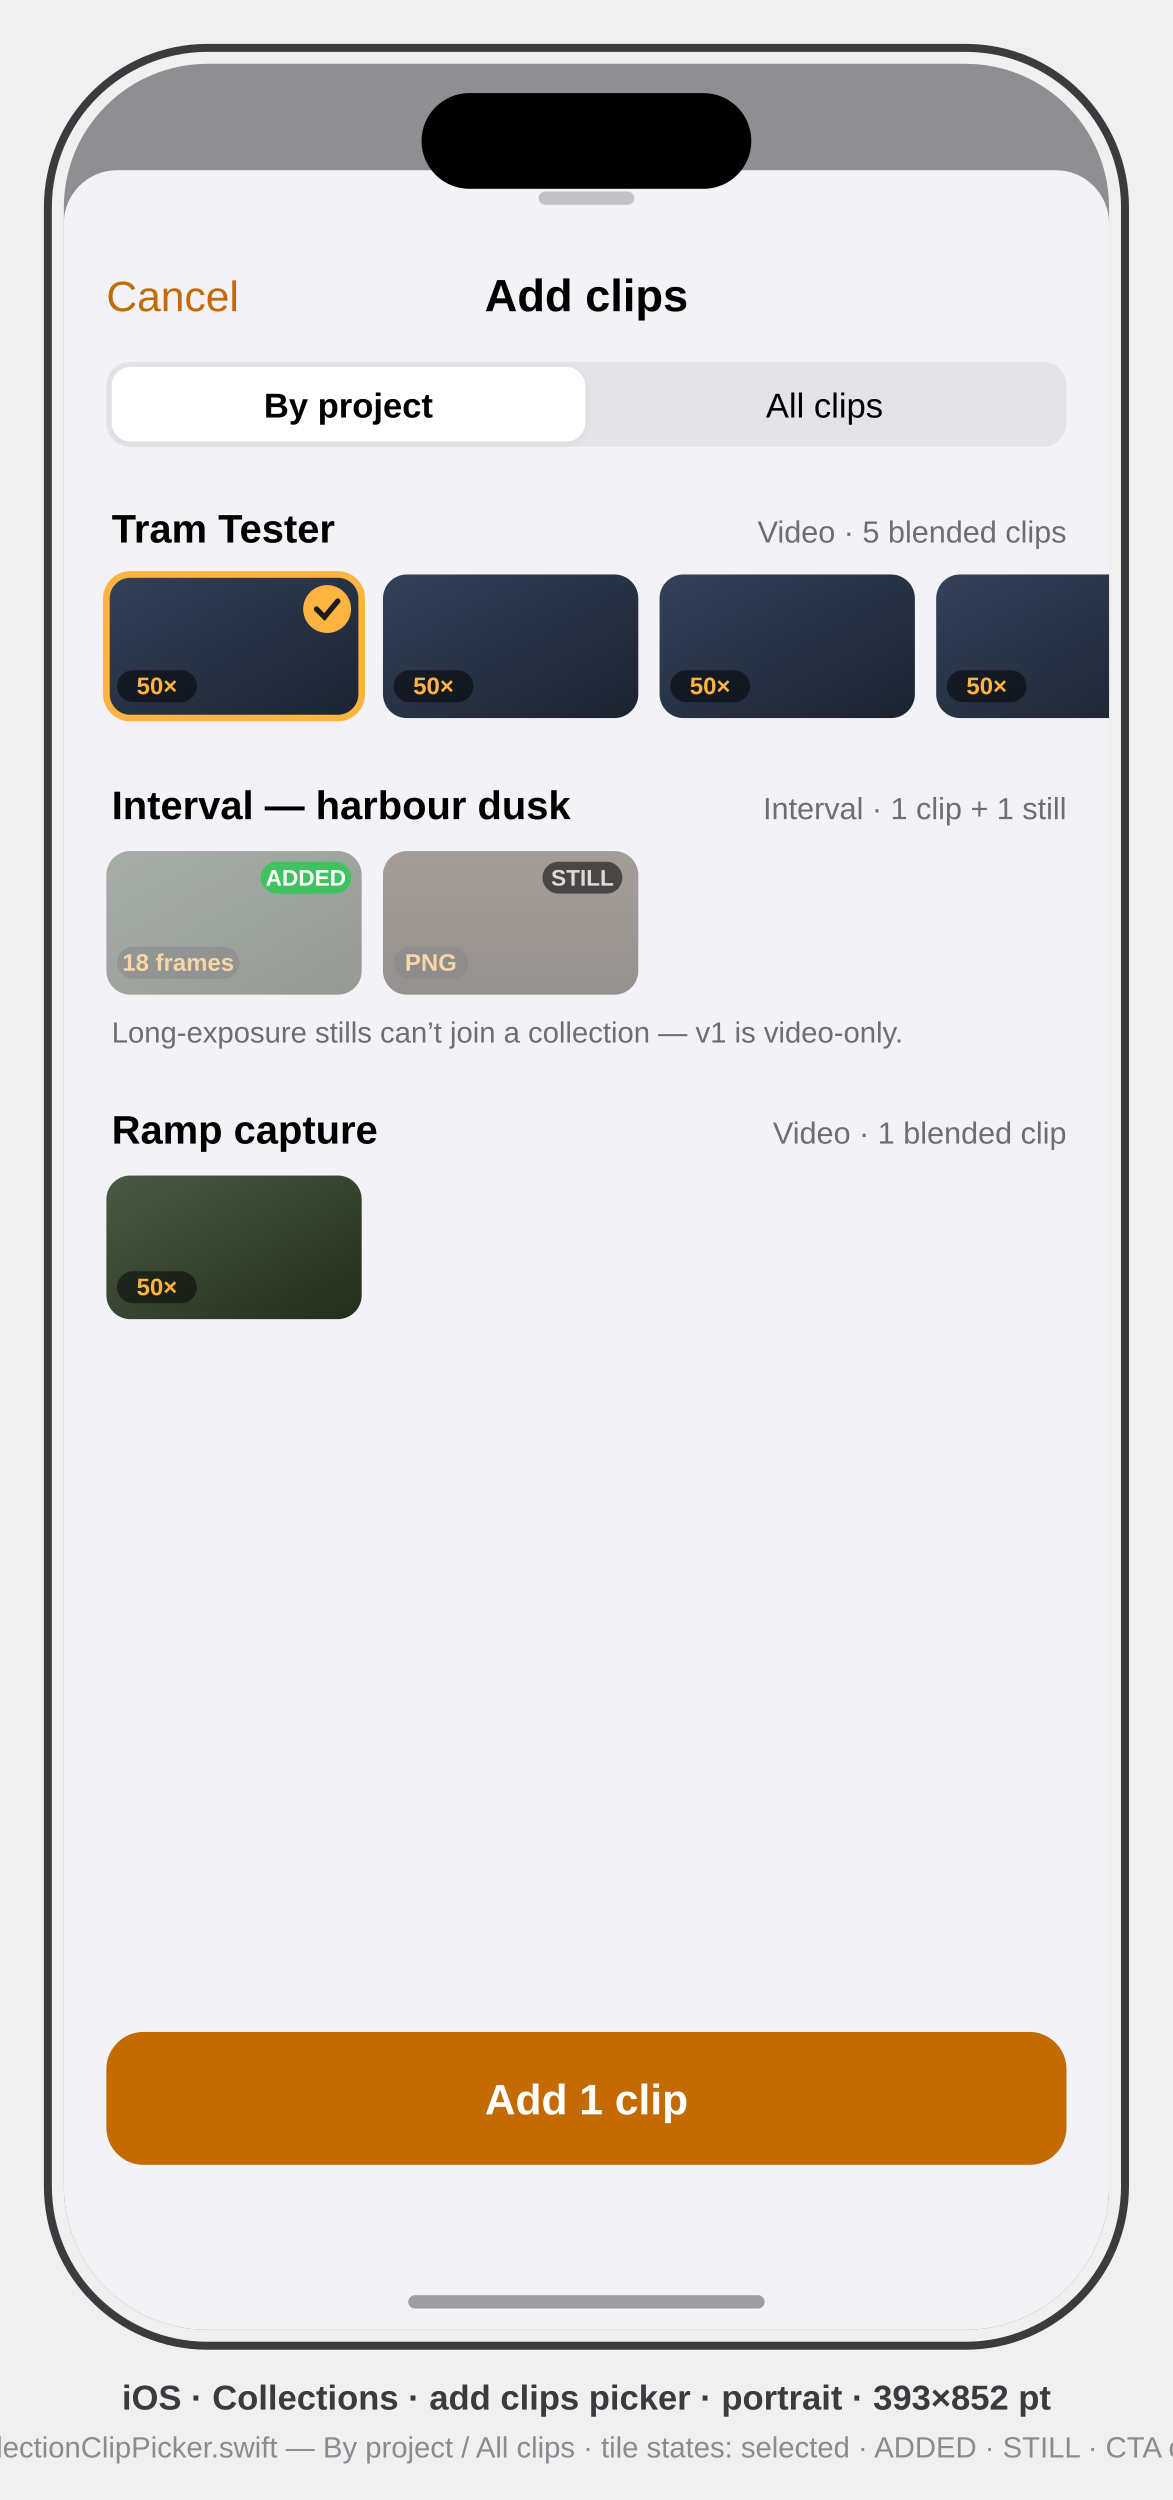
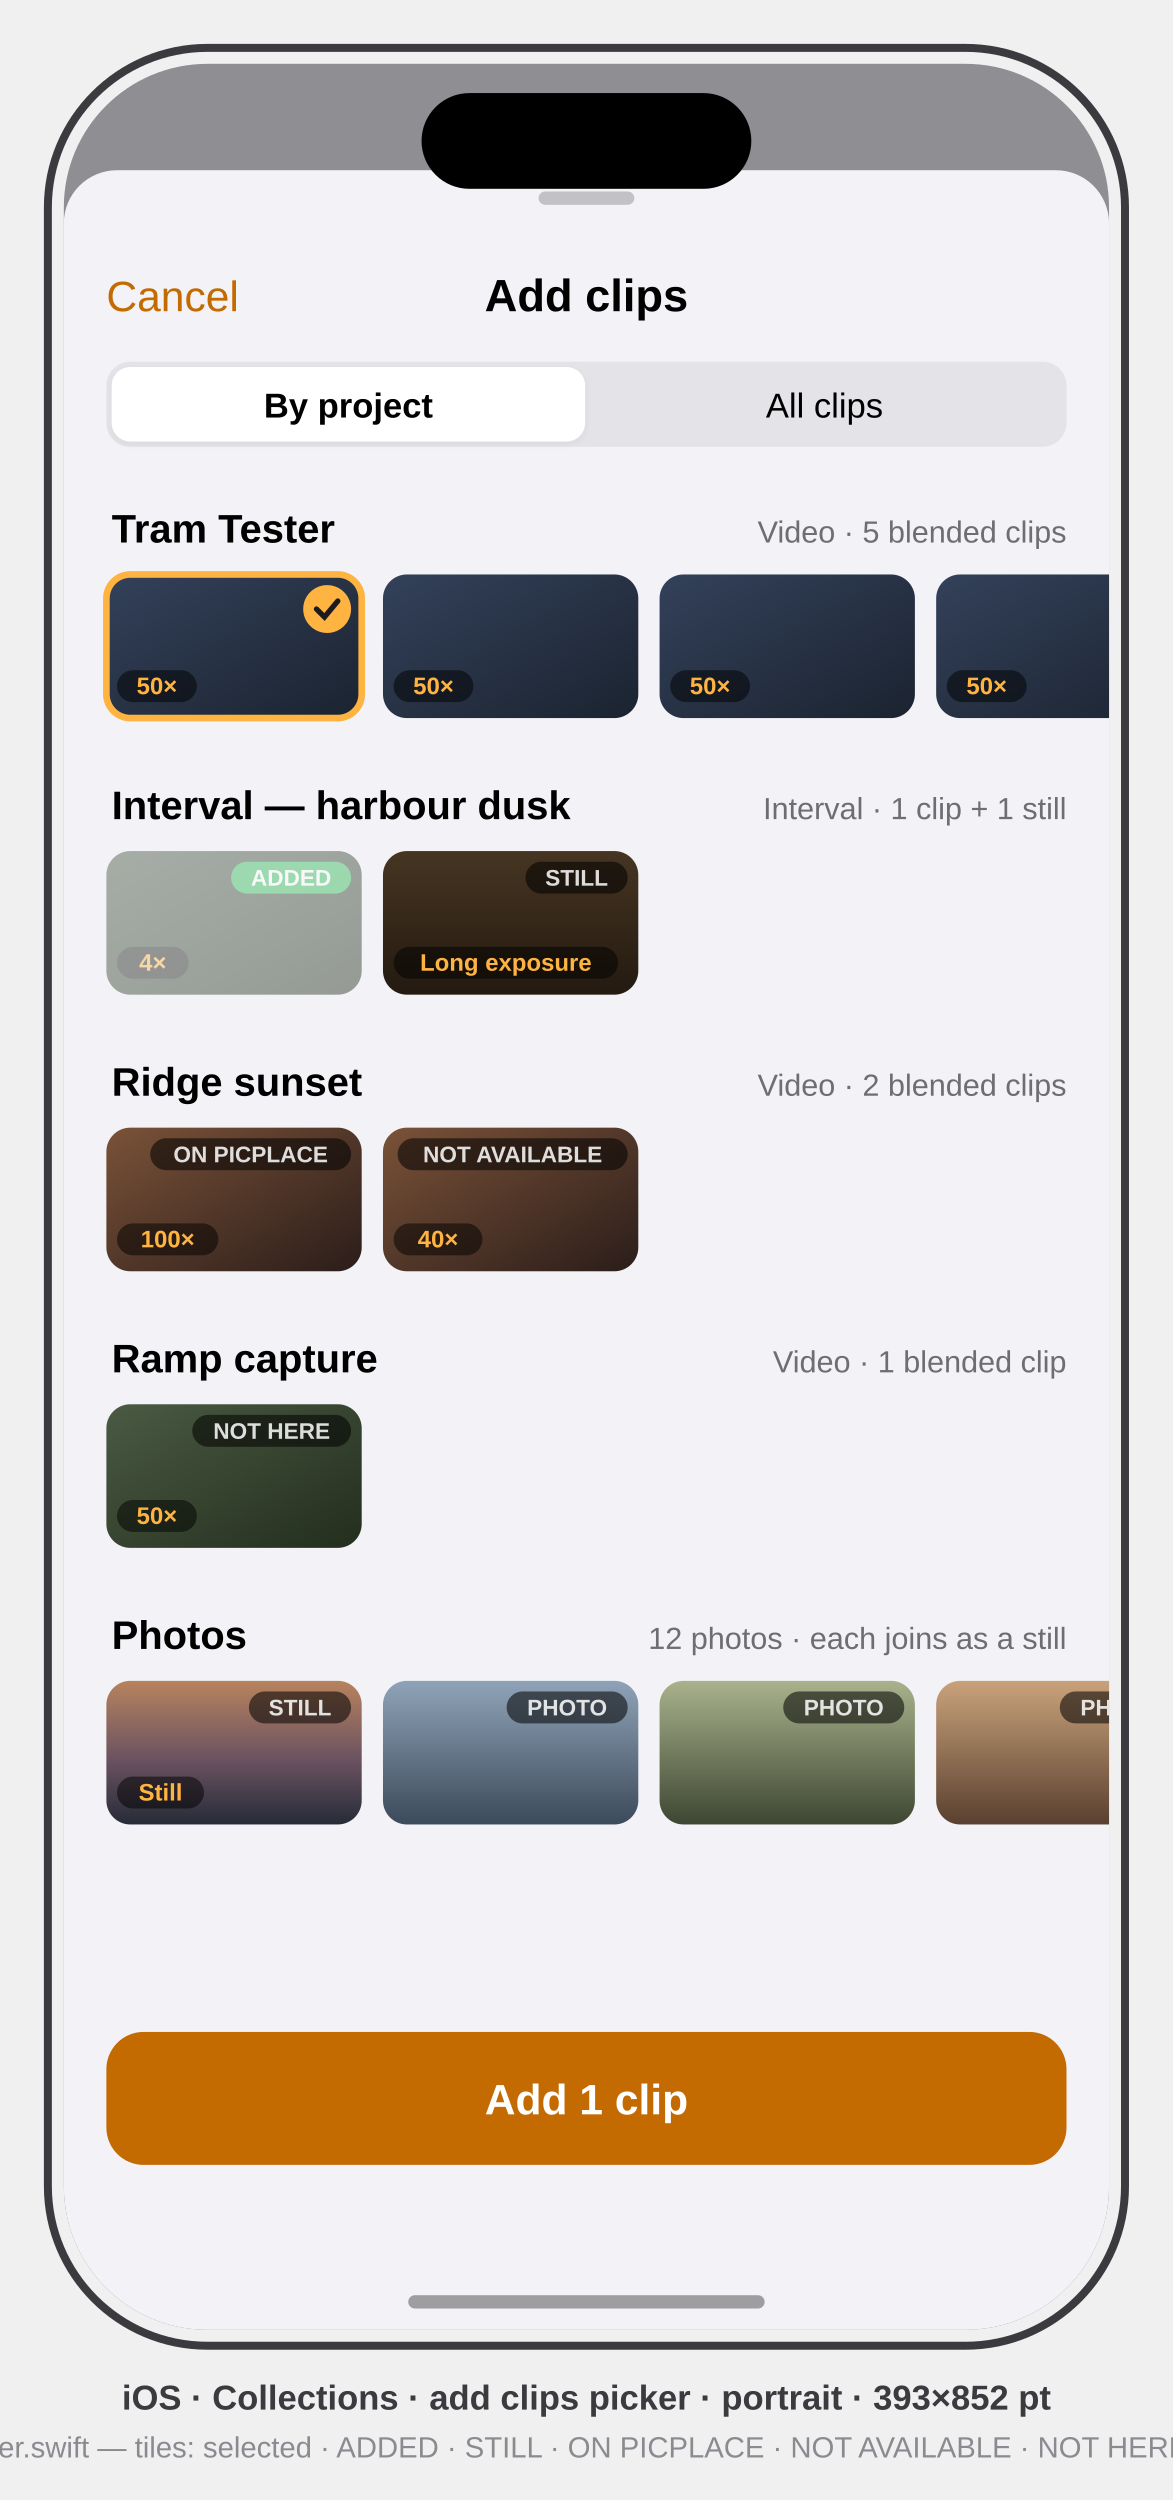
<svg xmlns="http://www.w3.org/2000/svg" viewBox="0 0 441 940" font-family="-apple-system, BlinkMacSystemFont, 'SF Pro Text', 'Helvetica Neue', Arial, sans-serif">
  <defs>
    <clipPath id="screen">
      <rect x="24" y="24" width="393" height="852" rx="54" />
    </clipPath>
    <filter id="card" x="-20%" y="-20%" width="140%" height="140%">
      <feDropShadow dx="0" dy="1" stdDeviation="1.5" flood-color="#000" flood-opacity="0.05" />
    </filter>
    <linearGradient id="clipA" x1="0" y1="0" x2="1" y2="1">
      <stop offset="0" stop-color="#33415A" />
      <stop offset="1" stop-color="#1B2330" />
    </linearGradient>
    <linearGradient id="clipB" x1="0" y1="0" x2="1" y2="1">
      <stop offset="0" stop-color="#4A5A43" />
      <stop offset="1" stop-color="#232E1D" />
    </linearGradient>
    <linearGradient id="clipC" x1="0" y1="0" x2="0" y2="1">
      <stop offset="0" stop-color="#463522" />
      <stop offset="1" stop-color="#241A10" />
+     </linearGradient>
+     <linearGradient id="clipD" x1="0" y1="0" x2="1" y2="1">
+       <stop offset="0" stop-color="#7A5238" />
+       <stop offset="1" stop-color="#2B1D1A" />
+     </linearGradient>
+     <linearGradient id="stillA" x1="0" y1="0" x2="0" y2="1">
+       <stop offset="0" stop-color="#B7835E" />
+       <stop offset="0.55" stop-color="#6B5260" />
+       <stop offset="1" stop-color="#262B38" />
+     </linearGradient>
+     <linearGradient id="photoB" x1="0" y1="0" x2="0" y2="1">
+       <stop offset="0" stop-color="#8FA3B8" />
+       <stop offset="1" stop-color="#3C4A5A" />
+     </linearGradient>
+     <linearGradient id="photoC" x1="0" y1="0" x2="0" y2="1">
+       <stop offset="0" stop-color="#A9B28C" />
+       <stop offset="1" stop-color="#3E4632" />
+     </linearGradient>
+     <linearGradient id="photoD" x1="0" y1="0" x2="0" y2="1">
+       <stop offset="0" stop-color="#C9A27A" />
+       <stop offset="1" stop-color="#5A4030" />
    </linearGradient>
  </defs>
  <style>text{font-family:inherit}.sb{font-weight:600}.b{font-weight:700}.sec{fill:#6D6D72}</style>
  <rect x="18" y="18" width="405" height="864" rx="60" fill="none" stroke="#3A3A3F" stroke-width="3" />
  <g clip-path="url(#screen)">
    <rect x="24" y="24" width="393" height="852" fill="#8E8E93" />
    <g transform="translate(24,24)">
      <rect x="0" y="40" width="393" height="812" rx="20" fill="#F2F2F7" />
      <rect x="178.5" y="48" width="36" height="5" rx="2.5" fill="#000" opacity="0.2" />
      <g id="header">
        <text x="16" y="93" font-size="16" fill="#C36A00">Cancel</text>
        <text x="196.5" y="93" font-size="17" class="sb" fill="#000" text-anchor="middle">Add clips</text>
        <g id="segmented">
          <rect x="16" y="112" width="361" height="32" rx="9" fill="#E3E3E8" />
          <rect x="18" y="114" width="178" height="28" rx="7" fill="#FFF" filter="url(#card)" />
          <text x="107" y="133" font-size="13" class="sb" fill="#000" text-anchor="middle">By project</text>
          <text x="286" y="133" font-size="13" fill="#000" text-anchor="middle">All clips</text>
        </g>
      </g>
      <g id="section-1">
        <text x="18" y="180" font-size="15" class="sb" fill="#000">Tram Tester</text>
        <text x="377" y="180" font-size="11.5" class="sec" text-anchor="end">Video · 5 blended clips</text>
        <g>
          <rect x="16" y="192" width="96" height="54" rx="9" fill="url(#clipA)" />
          <rect x="16" y="192" width="96" height="54" rx="9" fill="none" stroke="#FFB340" stroke-width="2.5" />
          <rect x="20" y="228" width="30" height="12" rx="6" fill="#000" opacity="0.5" />
          <text x="35" y="237" font-size="9" class="sb" fill="#FFB340" text-anchor="middle">50×</text>
          <circle cx="99" cy="205" r="9" fill="#FFB340" />
          <path d="M95 205 l3 3 5 -6" stroke="#1C1C1E" stroke-width="2" fill="none" stroke-linecap="round" data-symbol="checkmark" />
        </g>
        <g>
          <rect x="120" y="192" width="96" height="54" rx="9" fill="url(#clipA)" />
          <rect x="124" y="228" width="30" height="12" rx="6" fill="#000" opacity="0.5" />
          <text x="139" y="237" font-size="9" class="sb" fill="#FFB340" text-anchor="middle">50×</text>
          <rect x="224" y="192" width="96" height="54" rx="9" fill="url(#clipA)" />
          <rect x="228" y="228" width="30" height="12" rx="6" fill="#000" opacity="0.5" />
          <text x="243" y="237" font-size="9" class="sb" fill="#FFB340" text-anchor="middle">50×</text>
          <rect x="328" y="192" width="96" height="54" rx="9" fill="url(#clipA)" />
          <rect x="332" y="228" width="30" height="12" rx="6" fill="#000" opacity="0.5" />
          <text x="347" y="237" font-size="9" class="sb" fill="#FFB340" text-anchor="middle">50×</text>
        </g>
      </g>
      <g id="section-2">
        <text x="18" y="284" font-size="15" class="sb" fill="#000">Interval — harbour dusk</text>
        <text x="377" y="284" font-size="11.5" class="sec" text-anchor="end">Interval · 1 clip + 1 still</text>
        <g opacity="0.45">
          <rect x="16" y="296" width="96" height="54" rx="9" fill="url(#clipB)" />
-           <rect x="20" y="332" width="46" height="12" rx="6" fill="#000" opacity="0.5" />
-           <text x="43" y="341" font-size="9" class="sb" fill="#FFB340" text-anchor="middle">18 frames</text>
+           <rect x="20" y="332" width="26.9" height="12" rx="6" fill="#000" opacity="0.5" />
+           <text x="33.45" y="341" font-size="9" class="sb" fill="#FFB340" text-anchor="middle">4×</text>
+           <rect x="62.9" y="300" width="45.1" height="12" rx="6" fill="#34C759" opacity="0.9" />
+           <text x="85.45" y="309" font-size="8.5" class="b" fill="#FFF" text-anchor="middle">ADDED</text>
        </g>
-         <rect x="74" y="300" width="34" height="12" rx="6" fill="#34C759" opacity="0.9" />
-         <text x="91" y="309" font-size="8.5" class="b" fill="#FFF" text-anchor="middle">ADDED</text>
-         <g opacity="0.45">
+         <g id="tile-still">
          <rect x="120" y="296" width="96" height="54" rx="9" fill="url(#clipC)" />
-           <rect x="124" y="332" width="28" height="12" rx="6" fill="#000" opacity="0.5" />
-           <text x="138" y="341" font-size="9" class="sb" fill="#FFB340" text-anchor="middle">PNG</text>
+           <rect x="124" y="332" width="84.4" height="12" rx="6" fill="#000" opacity="0.5" />
+           <text x="166.2" y="341" font-size="9" class="sb" fill="#FFB340" text-anchor="middle">Long exposure</text>
+           <rect x="173.6" y="300" width="38.4" height="12" rx="6" fill="#000" opacity="0.55" />
+           <text x="192.8" y="309" font-size="8.5" class="b" fill="#FFF" fill-opacity="0.85" text-anchor="middle">STILL</text>
        </g>
-         <rect x="180" y="300" width="30" height="12" rx="6" fill="#000" opacity="0.55" />
-         <text x="195" y="309" font-size="8.5" class="b" fill="#FFF" fill-opacity="0.8" text-anchor="middle">STILL</text>
-         <text x="18" y="368" font-size="11" class="sec">Long-exposure stills can’t join a collection — v1 is video-only.</text>
      </g>
      <g id="section-3">
-         <text x="18" y="406" font-size="15" class="sb" fill="#000">Ramp capture</text>
-         <text x="377" y="406" font-size="11.5" class="sec" text-anchor="end">Video · 1 blended clip</text>
-         <rect x="16" y="418" width="96" height="54" rx="9" fill="url(#clipB)" />
-         <rect x="20" y="454" width="30" height="12" rx="6" fill="#000" opacity="0.5" />
-         <text x="35" y="463" font-size="9" class="sb" fill="#FFB340" text-anchor="middle">50×</text>
+         <text x="18" y="388" font-size="15" class="sb" fill="#000">Ridge sunset</text>
+         <text x="377" y="388" font-size="11.5" class="sec" text-anchor="end">Video · 2 blended clips</text>
+         <g id="tile-on-picplace">
+           <rect x="16" y="400" width="96" height="54" rx="9" fill="url(#clipD)" />
+           <rect x="20" y="436" width="38.1" height="12" rx="6" fill="#000" opacity="0.5" />
+           <text x="39.05" y="445" font-size="9" class="sb" fill="#FFB340" text-anchor="middle">100×</text>
+           <rect x="32.5" y="404" width="75.5" height="12" rx="6" fill="#000" opacity="0.55" />
+           <text x="70.25" y="413" font-size="8.5" class="b" fill="#FFF" fill-opacity="0.85" text-anchor="middle">ON PICPLACE</text>
+         </g>
+         <g id="tile-not-available">
+           <rect x="120" y="400" width="96" height="54" rx="9" fill="url(#clipD)" />
+           <rect x="124" y="436" width="33.4" height="12" rx="6" fill="#000" opacity="0.5" />
+           <text x="140.7" y="445" font-size="9" class="sb" fill="#FFB340" text-anchor="middle">40×</text>
+           <rect x="125.5" y="404" width="86.5" height="12" rx="6" fill="#000" opacity="0.55" />
+           <text x="168.75" y="413" font-size="8.5" class="b" fill="#FFF" fill-opacity="0.85" text-anchor="middle">NOT AVAILABLE</text>
+         </g>
+       </g>
+       <g id="section-4">
+         <text x="18" y="492" font-size="15" class="sb" fill="#000">Ramp capture</text>
+         <text x="377" y="492" font-size="11.5" class="sec" text-anchor="end">Video · 1 blended clip</text>
+         <g id="tile-not-here">
+           <rect x="16" y="504" width="96" height="54" rx="9" fill="url(#clipB)" />
+           <rect x="20" y="540" width="30" height="12" rx="6" fill="#000" opacity="0.5" />
+           <text x="35" y="549" font-size="9" class="sb" fill="#FFB340" text-anchor="middle">50×</text>
+           <rect x="48.3" y="508" width="59.7" height="12" rx="6" fill="#000" opacity="0.55" />
+           <text x="78.15" y="517" font-size="8.5" class="b" fill="#FFF" fill-opacity="0.85" text-anchor="middle">NOT HERE</text>
+         </g>
+       </g>
+       <g id="section-photos">
+         <text x="18" y="596" font-size="15" class="sb" fill="#000">Photos</text>
+         <text x="377" y="596" font-size="11.5" class="sec" text-anchor="end">12 photos · each joins as a still</text>
+         <g id="tile-photo-still">
+           <rect x="16" y="608" width="96" height="54" rx="9" fill="url(#stillA)" />
+           <rect x="20" y="644" width="32.7" height="12" rx="6" fill="#000" opacity="0.5" />
+           <text x="36.35" y="653" font-size="9" class="sb" fill="#FFB340" text-anchor="middle">Still</text>
+           <rect x="69.6" y="612" width="38.4" height="12" rx="6" fill="#000" opacity="0.55" />
+           <text x="88.8" y="621" font-size="8.5" class="b" fill="#FFF" fill-opacity="0.85" text-anchor="middle">STILL</text>
+         </g>
+         <g id="tiles-photo">
+           <rect x="120" y="608" width="96" height="54" rx="9" fill="url(#photoB)" />
+           <rect x="166.5" y="612" width="45.5" height="12" rx="6" fill="#000" opacity="0.55" />
+           <text x="189.25" y="621" font-size="8.5" class="b" fill="#FFF" fill-opacity="0.85" text-anchor="middle">PHOTO</text>
+           <rect x="224" y="608" width="96" height="54" rx="9" fill="url(#photoC)" />
+           <rect x="270.5" y="612" width="45.5" height="12" rx="6" fill="#000" opacity="0.55" />
+           <text x="293.25" y="621" font-size="8.5" class="b" fill="#FFF" fill-opacity="0.85" text-anchor="middle">PHOTO</text>
+           <rect x="328" y="608" width="96" height="54" rx="9" fill="url(#photoD)" />
+           <rect x="374.5" y="612" width="45.5" height="12" rx="6" fill="#000" opacity="0.55" />
+           <text x="397.25" y="621" font-size="8.5" class="b" fill="#FFF" fill-opacity="0.85" text-anchor="middle">PHOTO</text>
+         </g>
      </g>
      <g id="cta">
        <rect x="16" y="740" width="361" height="50" rx="14" fill="#C36A00" />
        <text x="196.5" y="771" font-size="16" class="b" fill="#FFF" text-anchor="middle">Add 1 clip</text>
      </g>
      <rect x="134.5" y="11" width="124" height="36" rx="18" fill="#000" />
      <rect x="129.5" y="839" width="134" height="5" rx="2.5" fill="#000" opacity="0.35" />
    </g>
  </g>
  <text x="220.5" y="906" text-anchor="middle" font-size="13" class="sb" fill="#3A3A3F">iOS · Collections · add clips picker · portrait · 393×852 pt</text>
-   <text x="220.5" y="924" text-anchor="middle" font-size="11" fill="#8A8A90">mirrors App/CollectionClipPicker.swift — By project / All clips · tile states: selected · ADDED · STILL · CTA counts selection</text>
+   <text x="220.5" y="924" text-anchor="middle" font-size="11" fill="#8A8A90">mirrors App/CollectionClipPicker.swift — tiles: selected · ADDED · STILL · ON PICPLACE · NOT AVAILABLE · NOT HERE · PHOTO · the Photos group</text>
</svg>
